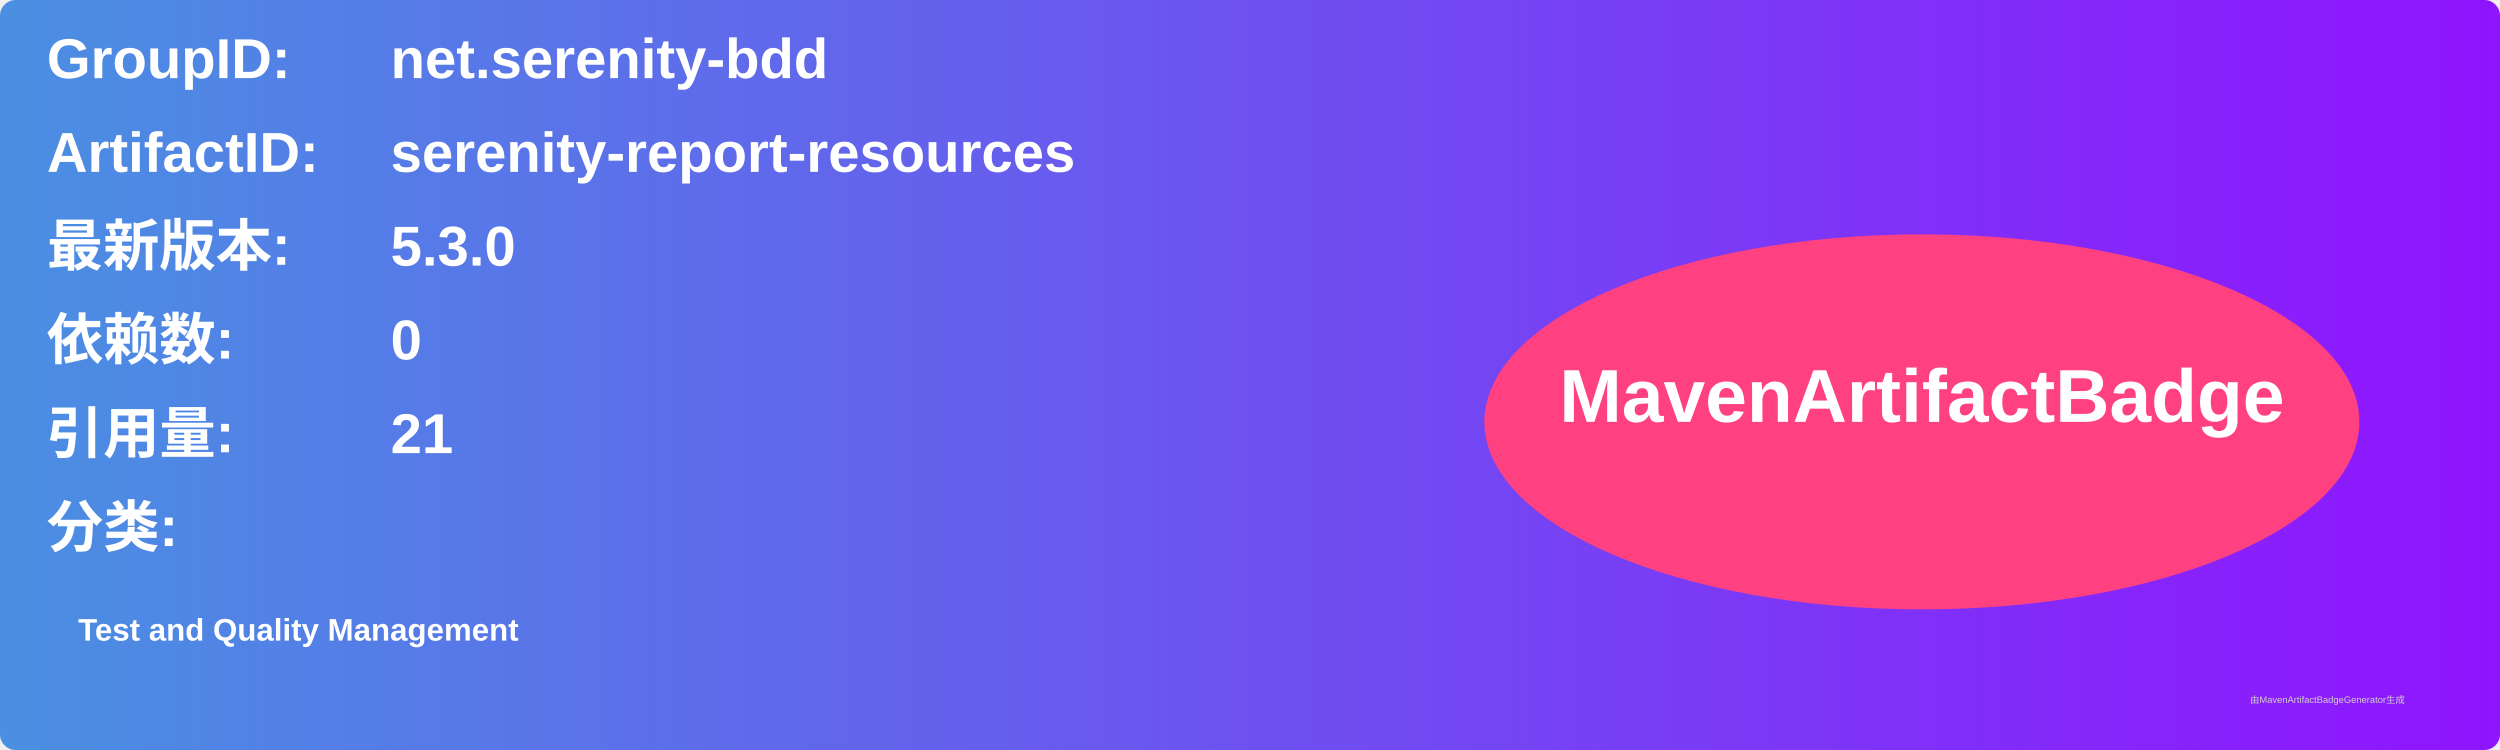
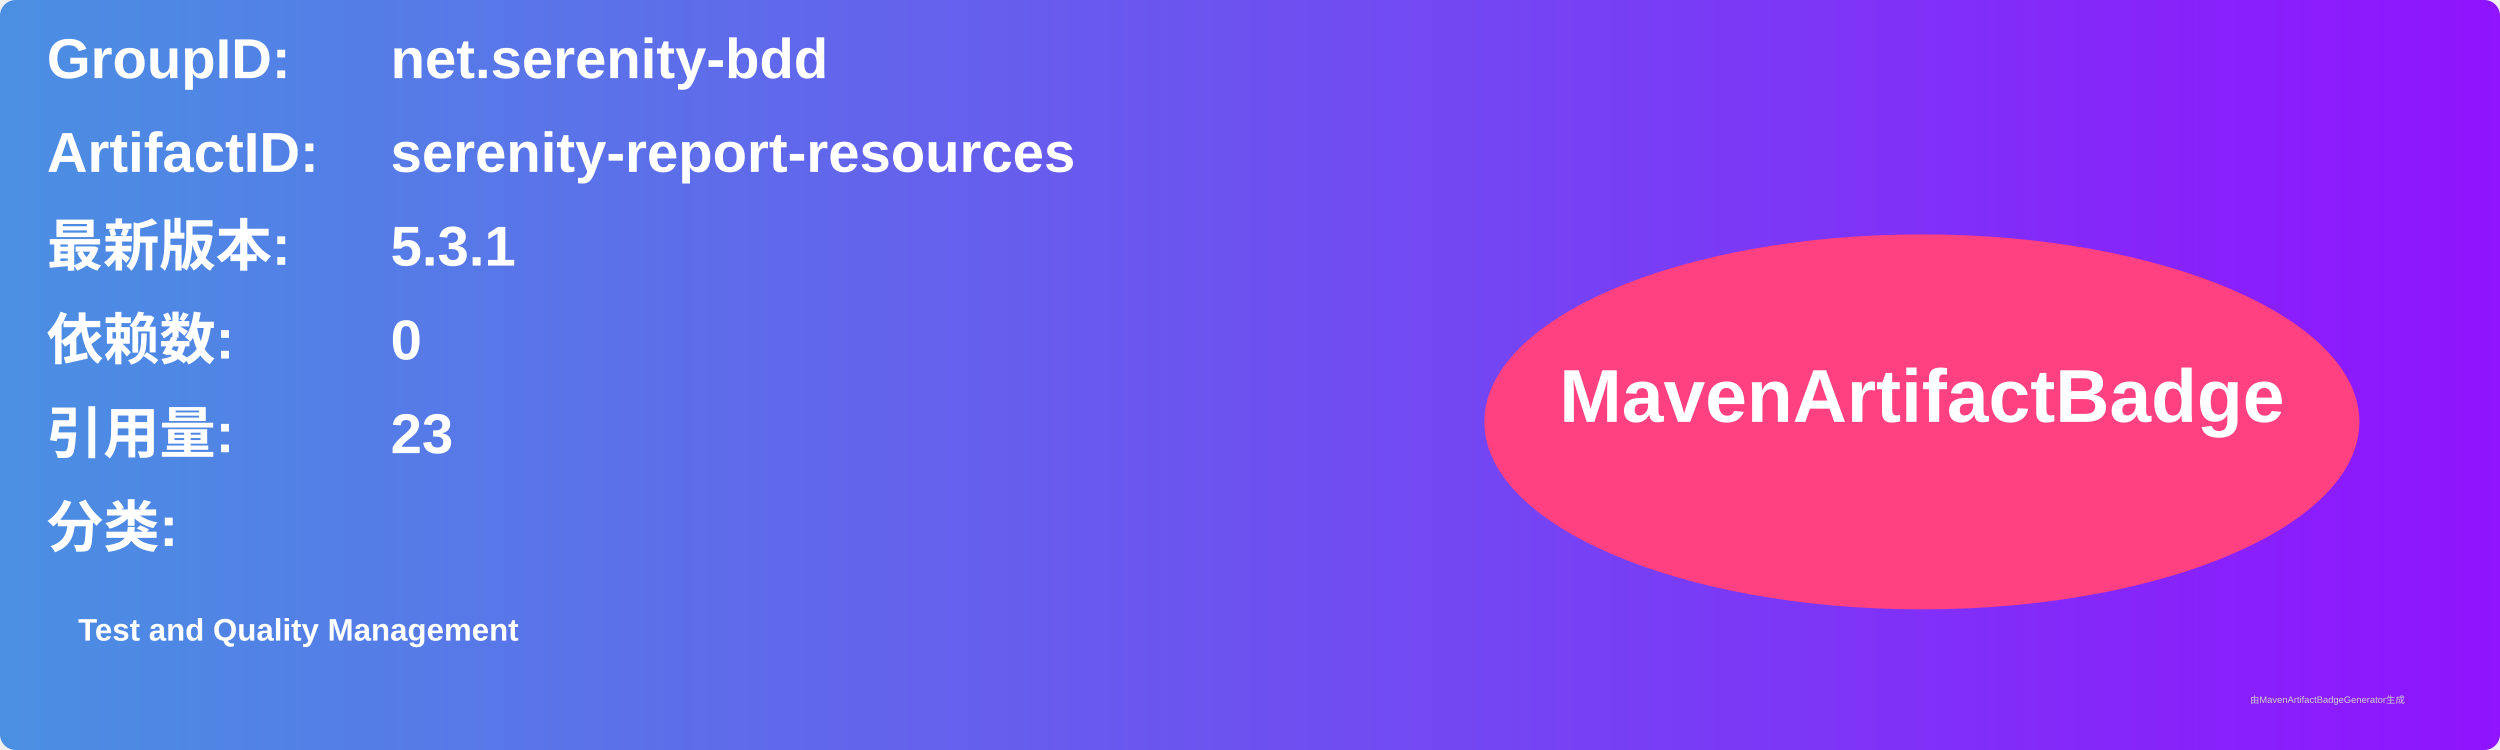
<svg xmlns="http://www.w3.org/2000/svg" width="800" height="240" viewBox="0 0 800 240">
  <linearGradient id="grad" x1="0%" y1="0%" x2="100%" y2="0%">
    <stop offset="0%" stop-color="#4a90e2" />
    <stop offset="100%" stop-color="#9013fe" />
  </linearGradient>
  <rect width="100%" height="100%" rx="5" ry="5" fill="url(#grad)" />
  <g transform="translate(15, 15)">
    <text x="0" y="10" font-family="Arial" font-size="18" fill="white" font-weight="bold" width="260">GroupID:</text>
    <text x="110" y="10" font-family="Arial" font-size="18" fill="white" font-weight="bold" width="460">net.serenity-bdd</text>
    <text x="0" y="40" font-family="Arial" font-size="18" fill="white" font-weight="bold" width="260">ArtifactID:</text>
    <text x="110" y="40" font-family="Arial" font-size="18" fill="white" font-weight="bold" width="460">serenity-report-resources</text>
    <text x="0" y="70" font-family="Arial" font-size="18" fill="white" font-weight="bold">最新版本:</text>
    <text x="110" y="70" font-family="Arial" font-size="18" fill="white" font-weight="bold">
-       <tspan font-weight="bold">5.3.0</tspan>
+       <tspan font-weight="bold">5.3.1</tspan>
    </text>
    <text x="0" y="100" font-family="Arial" font-size="18" fill="white" font-weight="bold">依赖数: </text>
    <text x="110" y="100" font-family="Arial" font-size="18" fill="white">
      <tspan font-weight="bold">0</tspan>
    </text>
    <text x="0" y="130" font-family="Arial" font-size="18" fill="white" font-weight="bold">引用量: </text>
    <text x="110" y="130" font-family="Arial" font-size="18" fill="white">
-       <tspan font-weight="bold">21</tspan>
+       <tspan font-weight="bold">23</tspan>
    </text>
    <text x="0" y="160" font-family="Arial" font-size="18" fill="white" font-weight="bold">分类:</text>
    <text x="10" y="190" font-family="Arial" font-size="10" fill="white">
      <tspan font-weight="bold">Test and Quality Management</tspan>
    </text>
    <ellipse cx="600" cy="120" rx="140" ry="60" fill="#ff4081" />
    <text x="600" y="120" text-anchor="middle" font-family="Arial" font-size="24" fill="white" font-weight="bold">MavenArtifactBadge</text>
  </g>
  <text x="720" y="225" font-family="Arial" font-size="3" fill="#d0d0d0">由MavenArtifactBadgeGenerator生成</text>
</svg>
